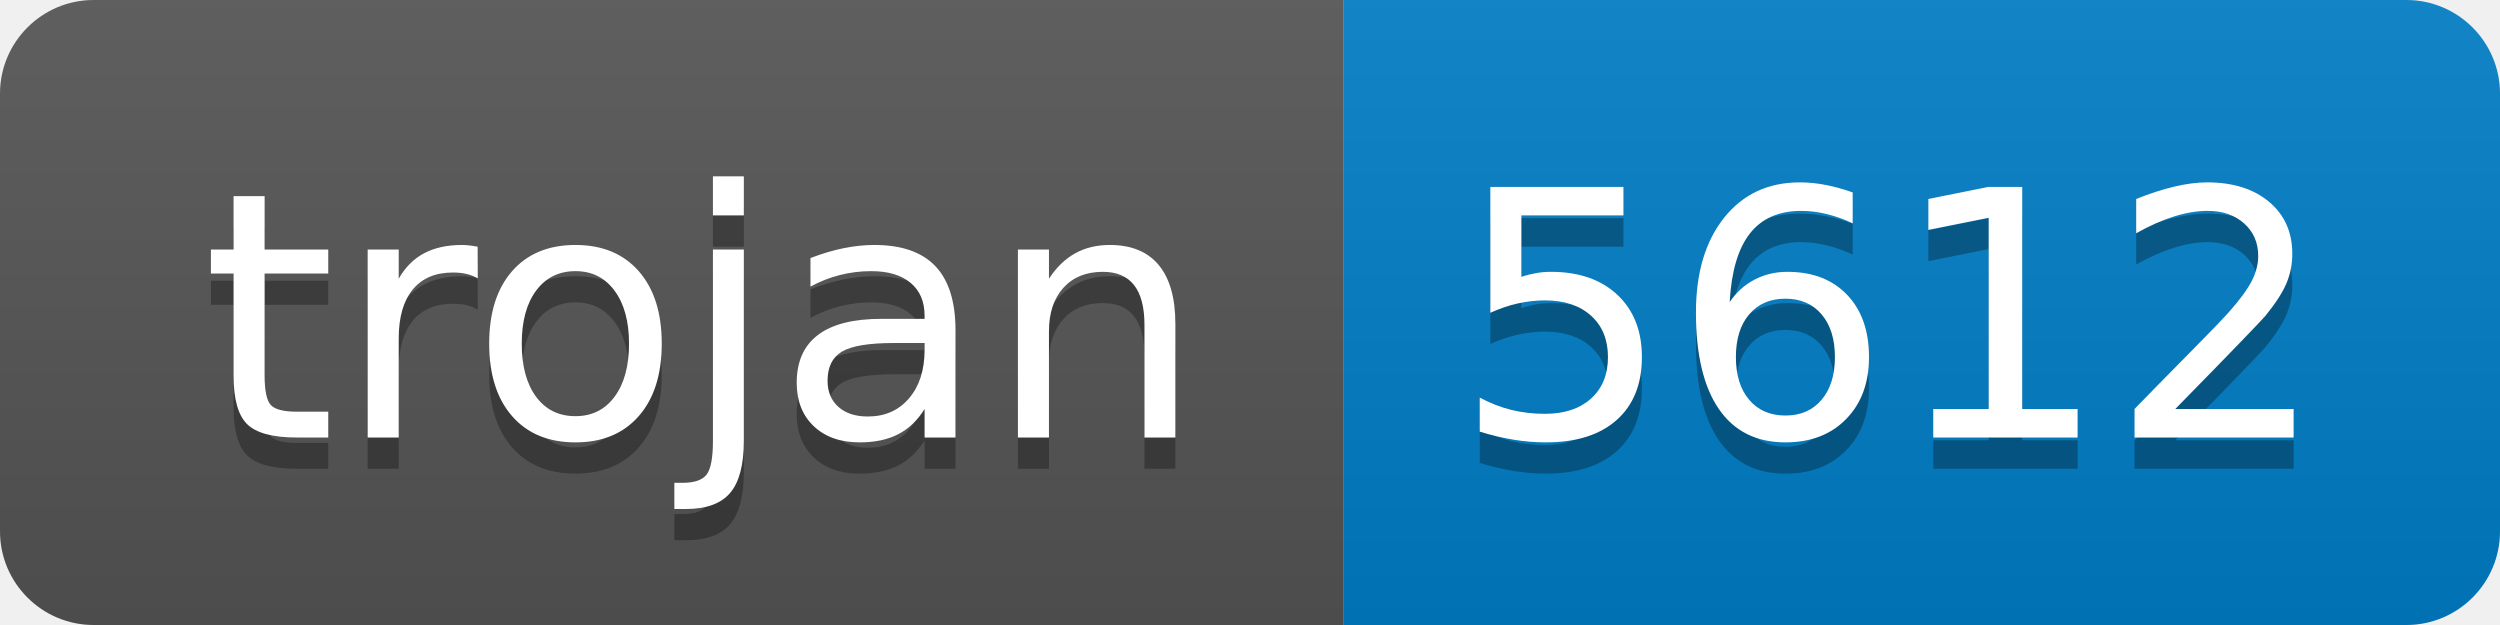
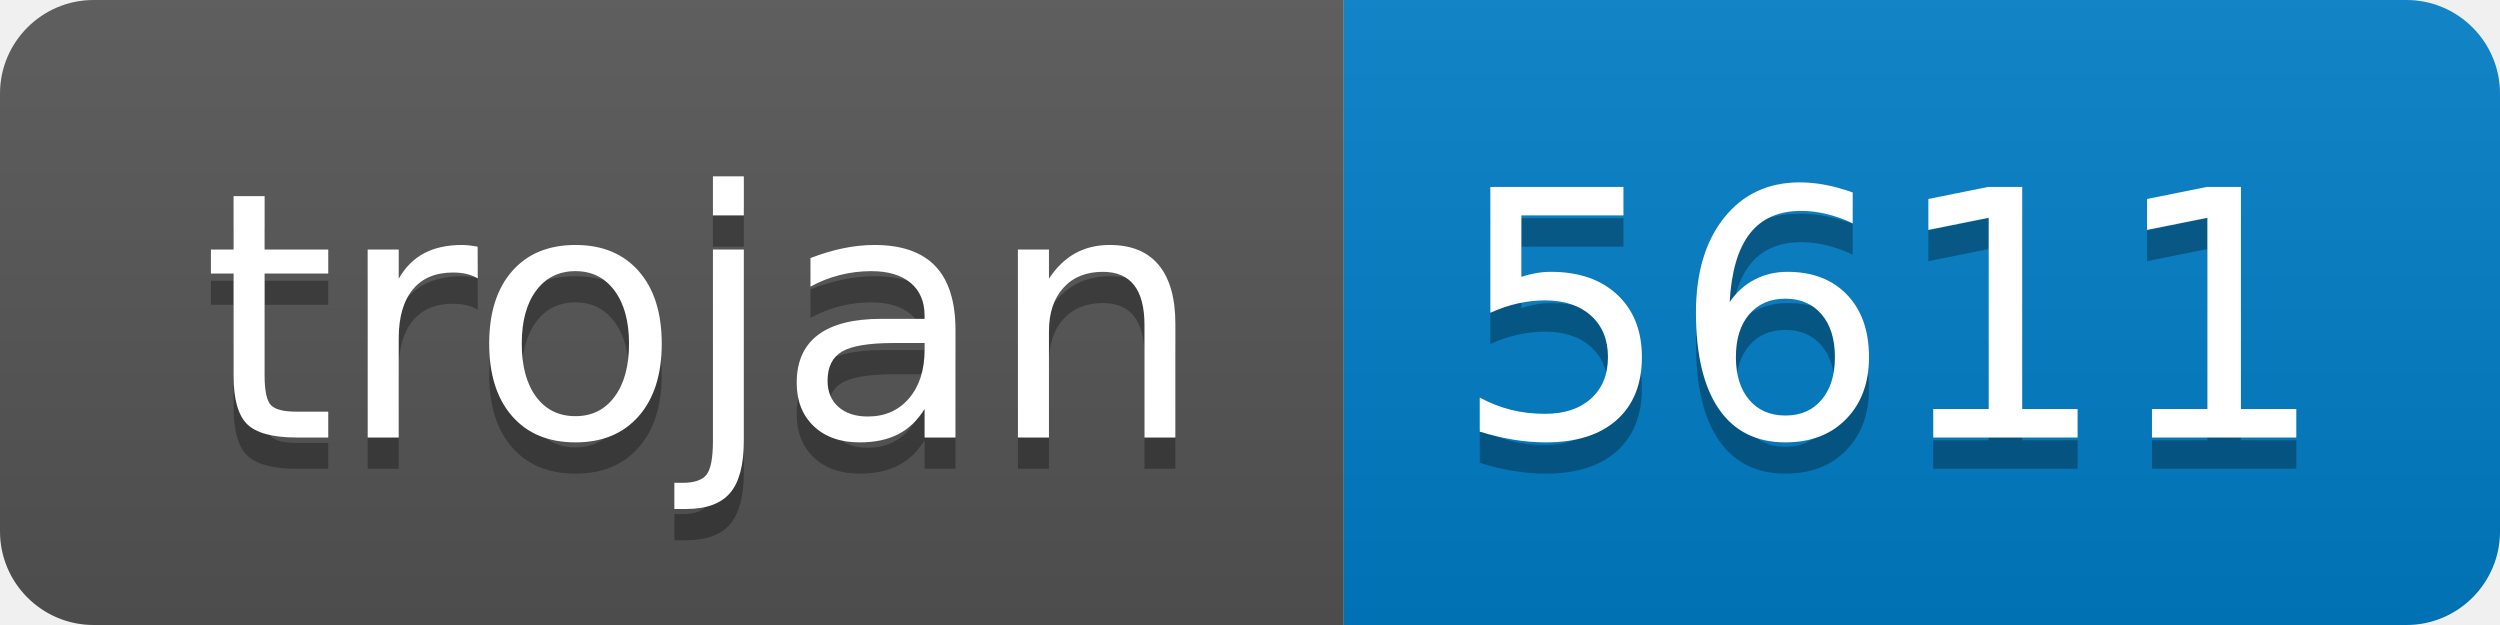
- <svg xmlns="http://www.w3.org/2000/svg" width="80" height="20" role="img" aria-label="trojan: 5612">
+ <svg xmlns="http://www.w3.org/2000/svg" width="80" height="20" role="img" aria-label="trojan: 5611">
  <linearGradient id="s" x2="0" y2="100%">
    <stop offset="0" stop-color="#bbb" stop-opacity=".1" />
    <stop offset="1" stop-opacity=".1" />
  </linearGradient>
  <clipPath id="r">
    <rect width="80" height="20" rx="3" fill="#fff" />
  </clipPath>
  <g clip-path="url(#r)">
    <rect width="43" height="20" fill="#555" />
    <rect x="43" width="37" height="20" fill="#007ec6" />
    <rect width="80" height="20" fill="url(#s)" />
  </g>
  <g fill="#fff" text-anchor="middle" font-family="Verdana,Geneva,DejaVu Sans,sans-serif" text-rendering="geometricPrecision" font-size="110">
    <text aria-hidden="true" x="225" y="150" fill="#010101" fill-opacity=".3" transform="scale(.1)" textLength="330">trojan</text>
    <text x="225" y="140" transform="scale(.1)" fill="#fff" textLength="330">trojan</text>
-     <text aria-hidden="true" x="605" y="150" fill="#010101" fill-opacity=".3" transform="scale(.1)" textLength="270">5612</text>
-     <text x="605" y="140" transform="scale(.1)" fill="#fff" textLength="270">5612</text>
+     <text aria-hidden="true" x="605" y="150" fill="#010101" fill-opacity=".3" transform="scale(.1)" textLength="270">5611</text>
+     <text x="605" y="140" transform="scale(.1)" fill="#fff" textLength="270">5611</text>
  </g>
</svg>
